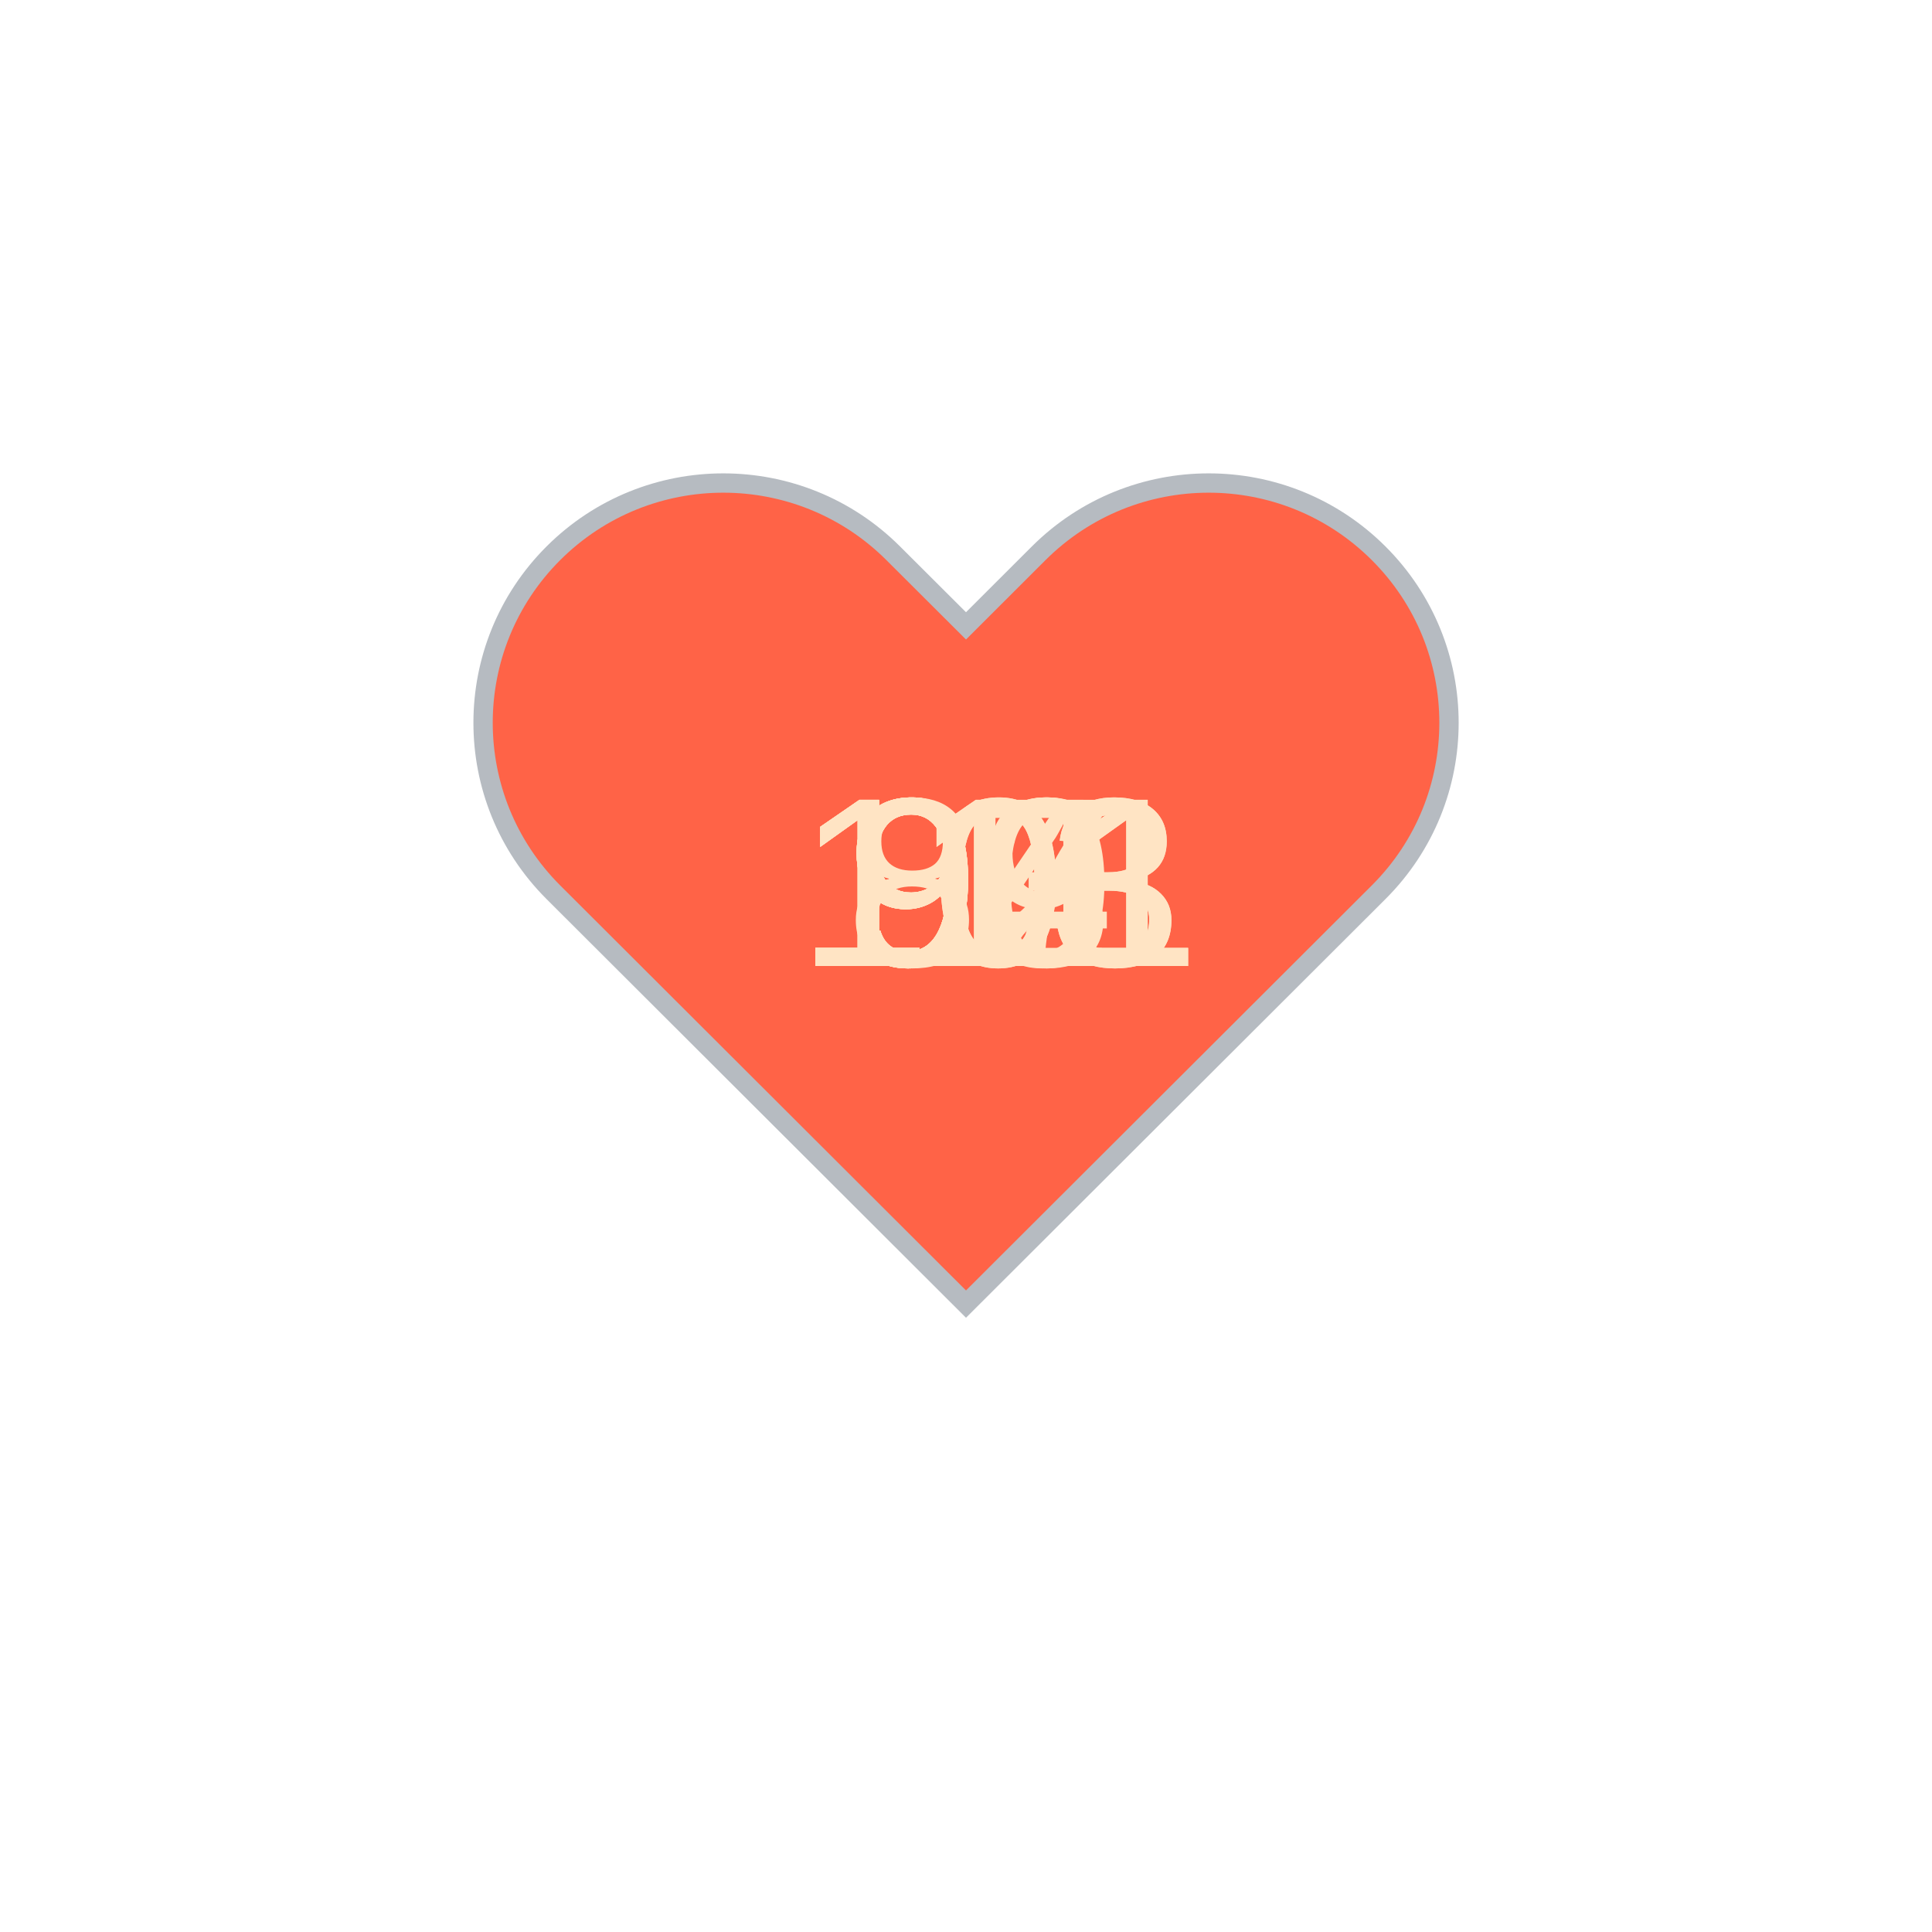
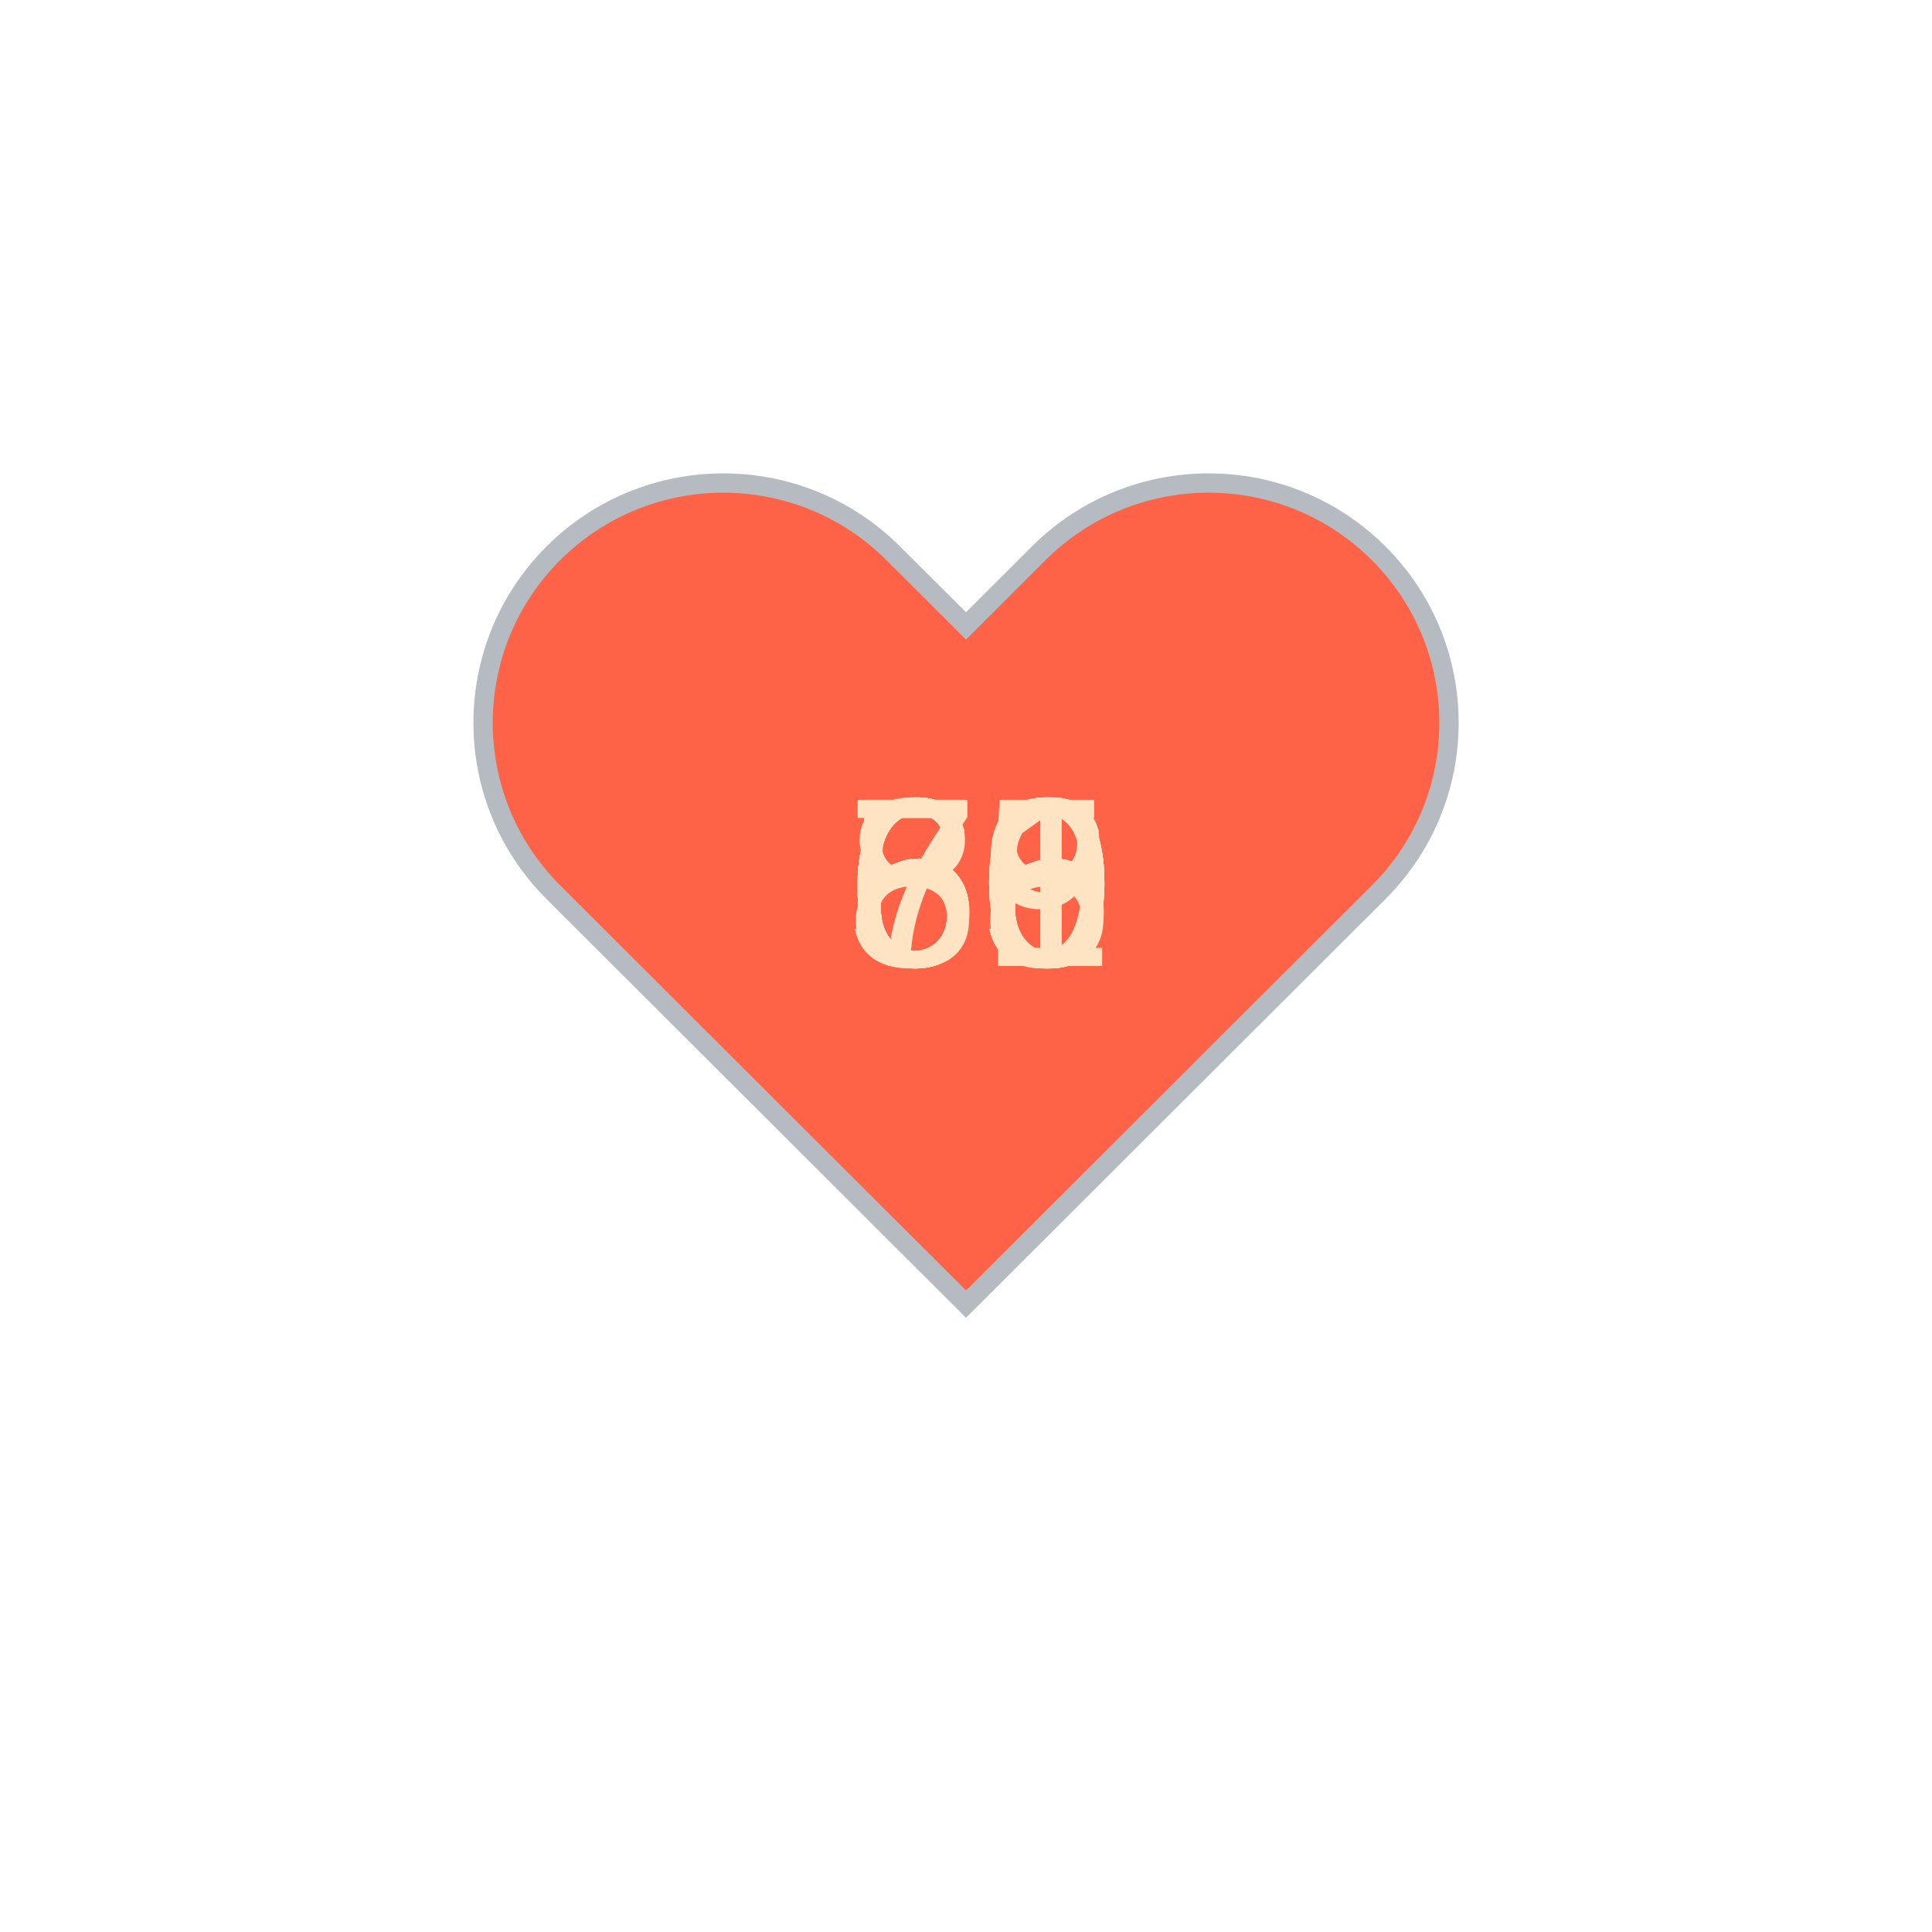
<svg xmlns="http://www.w3.org/2000/svg" baseProfile="full" height="150" version="1.1" viewBox="0,0,200,200" width="150">
  <defs />
  <g transform="translate(100 100)">
    <path d="M92.71,7.27L92.71,7.27c-9.71-9.69-25.46-9.69-35.18,0L50,14.79l-7.54-7.52C32.75-2.42,17-2.42,7.29,7.27v0 c-9.71,9.69-9.71,25.41,0,35.1L50,85l42.71-42.63C102.43,32.68,102.43,16.96,92.71,7.27z" fill="tomato" stroke="#B6BBC1" stroke-width="2" transform="translate(-50 -50)" />
    <animateTransform additive="sum" attributeName="transform" dur="1.2s" repeatCount="indefinite" type="scale" values="1; 1.5; 1.25; 1.5; 1.5; 1;" />
-     <text fill="bisque" style="font-size:25px; font-family:Arial" transform="translate(-17.5 0)">113<animate attributeName="visibility" dur="12.0s" keyTimes="0;0.1;0.2;0.3;0.4;0.5;0.6;0.7;0.8;0.9;1.0" repeatCount="indefinite" values="visible;hidden;hidden;hidden;hidden;hidden;hidden;hidden;hidden;hidden;hidden" />
+     <text fill="bisque" style="font-size:25px; font-family:Arial" transform="translate(-12.5 0)">60<animate attributeName="visibility" dur="12.0s" keyTimes="0;0.1;0.2;0.3;0.4;0.5;0.6;0.7;0.8;0.9;1.0" repeatCount="indefinite" values="visible;hidden;hidden;hidden;hidden;hidden;hidden;hidden;hidden;hidden;hidden" />
    </text>
-     <text fill="bisque" style="font-size:25px; font-family:Arial" transform="translate(-17.5 0)">113<animate attributeName="visibility" dur="12.0s" keyTimes="0;0.1;0.2;0.3;0.4;0.5;0.6;0.7;0.8;0.9;1.0" repeatCount="indefinite" values="hidden;visible;hidden;hidden;hidden;hidden;hidden;hidden;hidden;hidden;hidden" />
+     <text fill="bisque" style="font-size:25px; font-family:Arial" transform="translate(-12.5 0)">60<animate attributeName="visibility" dur="12.0s" keyTimes="0;0.1;0.2;0.3;0.4;0.5;0.6;0.7;0.8;0.9;1.0" repeatCount="indefinite" values="hidden;visible;hidden;hidden;hidden;hidden;hidden;hidden;hidden;hidden;hidden" />
    </text>
-     <text fill="bisque" style="font-size:25px; font-family:Arial" transform="translate(-17.5 0)">101<animate attributeName="visibility" dur="12.0s" keyTimes="0;0.1;0.2;0.3;0.4;0.5;0.6;0.7;0.8;0.9;1.0" repeatCount="indefinite" values="hidden;hidden;visible;hidden;hidden;hidden;hidden;hidden;hidden;hidden;hidden" />
+     <text fill="bisque" style="font-size:25px; font-family:Arial" transform="translate(-12.5 0)">60<animate attributeName="visibility" dur="12.0s" keyTimes="0;0.1;0.2;0.3;0.4;0.5;0.6;0.7;0.8;0.9;1.0" repeatCount="indefinite" values="hidden;hidden;visible;hidden;hidden;hidden;hidden;hidden;hidden;hidden;hidden" />
    </text>
-     <text fill="bisque" style="font-size:25px; font-family:Arial" transform="translate(-17.5 0)">101<animate attributeName="visibility" dur="12.0s" keyTimes="0;0.1;0.2;0.3;0.4;0.5;0.6;0.7;0.8;0.9;1.0" repeatCount="indefinite" values="hidden;hidden;hidden;visible;hidden;hidden;hidden;hidden;hidden;hidden;hidden" />
+     <text fill="bisque" style="font-size:25px; font-family:Arial" transform="translate(-12.5 0)">56<animate attributeName="visibility" dur="12.0s" keyTimes="0;0.1;0.2;0.3;0.4;0.5;0.6;0.7;0.8;0.9;1.0" repeatCount="indefinite" values="hidden;hidden;hidden;visible;hidden;hidden;hidden;hidden;hidden;hidden;hidden" />
    </text>
-     <text fill="bisque" style="font-size:25px; font-family:Arial" transform="translate(-12.5 0)">97<animate attributeName="visibility" dur="12.0s" keyTimes="0;0.1;0.2;0.3;0.4;0.5;0.6;0.7;0.8;0.9;1.0" repeatCount="indefinite" values="hidden;hidden;hidden;hidden;visible;hidden;hidden;hidden;hidden;hidden;hidden" />
+     <text fill="bisque" style="font-size:25px; font-family:Arial" transform="translate(-12.5 0)">66<animate attributeName="visibility" dur="12.0s" keyTimes="0;0.1;0.2;0.3;0.4;0.5;0.6;0.7;0.8;0.9;1.0" repeatCount="indefinite" values="hidden;hidden;hidden;hidden;visible;hidden;hidden;hidden;hidden;hidden;hidden" />
    </text>
-     <text fill="bisque" style="font-size:25px; font-family:Arial" transform="translate(-12.5 0)">94<animate attributeName="visibility" dur="12.0s" keyTimes="0;0.1;0.2;0.3;0.4;0.5;0.6;0.7;0.8;0.9;1.0" repeatCount="indefinite" values="hidden;hidden;hidden;hidden;hidden;visible;hidden;hidden;hidden;hidden;hidden" />
+     <text fill="bisque" style="font-size:25px; font-family:Arial" transform="translate(-12.5 0)">71<animate attributeName="visibility" dur="12.0s" keyTimes="0;0.1;0.2;0.3;0.4;0.5;0.6;0.7;0.8;0.9;1.0" repeatCount="indefinite" values="hidden;hidden;hidden;hidden;hidden;visible;hidden;hidden;hidden;hidden;hidden" />
    </text>
-     <text fill="bisque" style="font-size:25px; font-family:Arial" transform="translate(-12.5 0)">93<animate attributeName="visibility" dur="12.0s" keyTimes="0;0.1;0.2;0.3;0.4;0.5;0.6;0.7;0.8;0.9;1.0" repeatCount="indefinite" values="hidden;hidden;hidden;hidden;hidden;hidden;visible;hidden;hidden;hidden;hidden" />
+     <text fill="bisque" style="font-size:25px; font-family:Arial" transform="translate(-12.5 0)">68<animate attributeName="visibility" dur="12.0s" keyTimes="0;0.1;0.2;0.3;0.4;0.5;0.6;0.7;0.8;0.9;1.0" repeatCount="indefinite" values="hidden;hidden;hidden;hidden;hidden;hidden;visible;hidden;hidden;hidden;hidden" />
    </text>
-     <text fill="bisque" style="font-size:25px; font-family:Arial" transform="translate(-12.5 0)">90<animate attributeName="visibility" dur="12.0s" keyTimes="0;0.1;0.2;0.3;0.4;0.5;0.6;0.7;0.8;0.9;1.0" repeatCount="indefinite" values="hidden;hidden;hidden;hidden;hidden;hidden;hidden;visible;hidden;hidden;hidden" />
+     <text fill="bisque" style="font-size:25px; font-family:Arial" transform="translate(-12.5 0)">69<animate attributeName="visibility" dur="12.0s" keyTimes="0;0.1;0.2;0.3;0.4;0.5;0.6;0.7;0.8;0.9;1.0" repeatCount="indefinite" values="hidden;hidden;hidden;hidden;hidden;hidden;hidden;visible;hidden;hidden;hidden" />
    </text>
-     <text fill="bisque" style="font-size:25px; font-family:Arial" transform="translate(-12.5 0)">89<animate attributeName="visibility" dur="12.0s" keyTimes="0;0.1;0.2;0.3;0.4;0.5;0.6;0.7;0.8;0.9;1.0" repeatCount="indefinite" values="hidden;hidden;hidden;hidden;hidden;hidden;hidden;hidden;visible;hidden;hidden" />
+     <text fill="bisque" style="font-size:25px; font-family:Arial" transform="translate(-12.5 0)">86<animate attributeName="visibility" dur="12.0s" keyTimes="0;0.1;0.2;0.3;0.4;0.5;0.6;0.7;0.8;0.9;1.0" repeatCount="indefinite" values="hidden;hidden;hidden;hidden;hidden;hidden;hidden;hidden;visible;hidden;hidden" />
    </text>
-     <text fill="bisque" style="font-size:25px; font-family:Arial" transform="translate(-12.5 0)">92<animate attributeName="visibility" dur="12.0s" keyTimes="0;0.1;0.2;0.3;0.4;0.5;0.6;0.7;0.8;0.9;1.0" repeatCount="indefinite" values="hidden;hidden;hidden;hidden;hidden;hidden;hidden;hidden;hidden;visible;hidden" />
+     <text fill="bisque" style="font-size:25px; font-family:Arial" transform="translate(-12.5 0)">65<animate attributeName="visibility" dur="12.0s" keyTimes="0;0.1;0.2;0.3;0.4;0.5;0.6;0.7;0.8;0.9;1.0" repeatCount="indefinite" values="hidden;hidden;hidden;hidden;hidden;hidden;hidden;hidden;hidden;visible;hidden" />
    </text>
  </g>
</svg>
